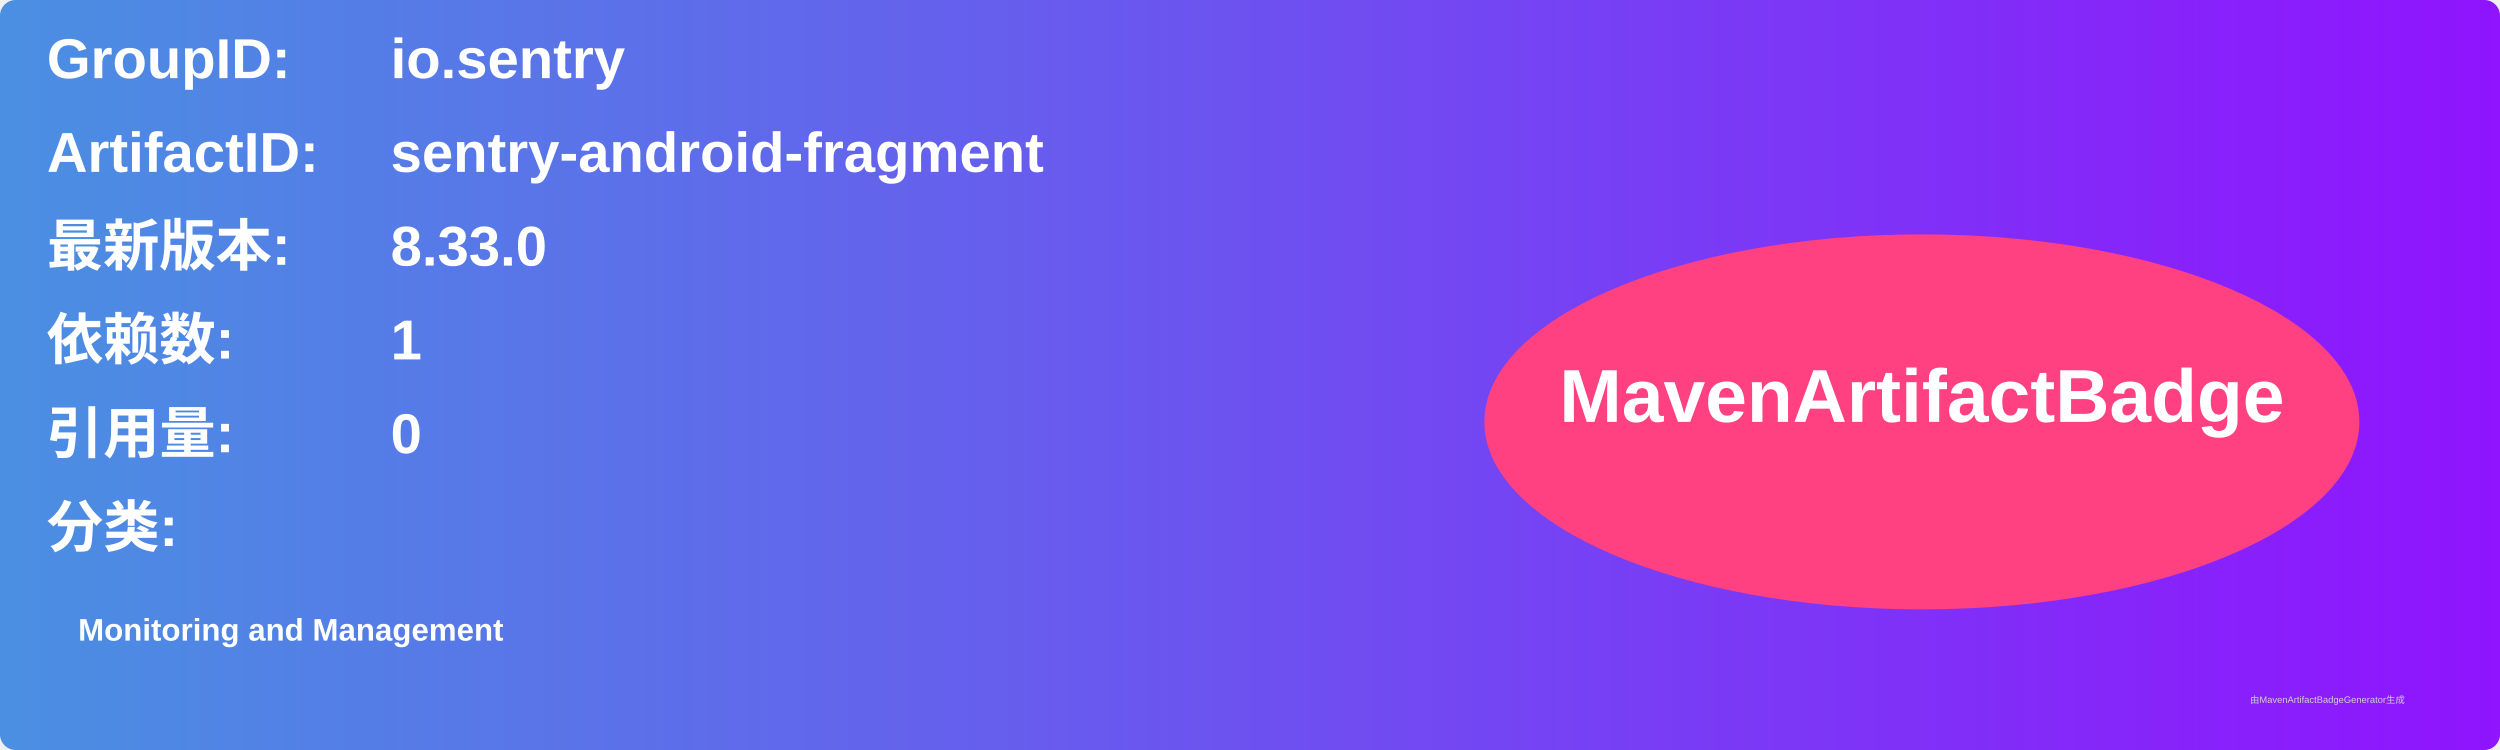
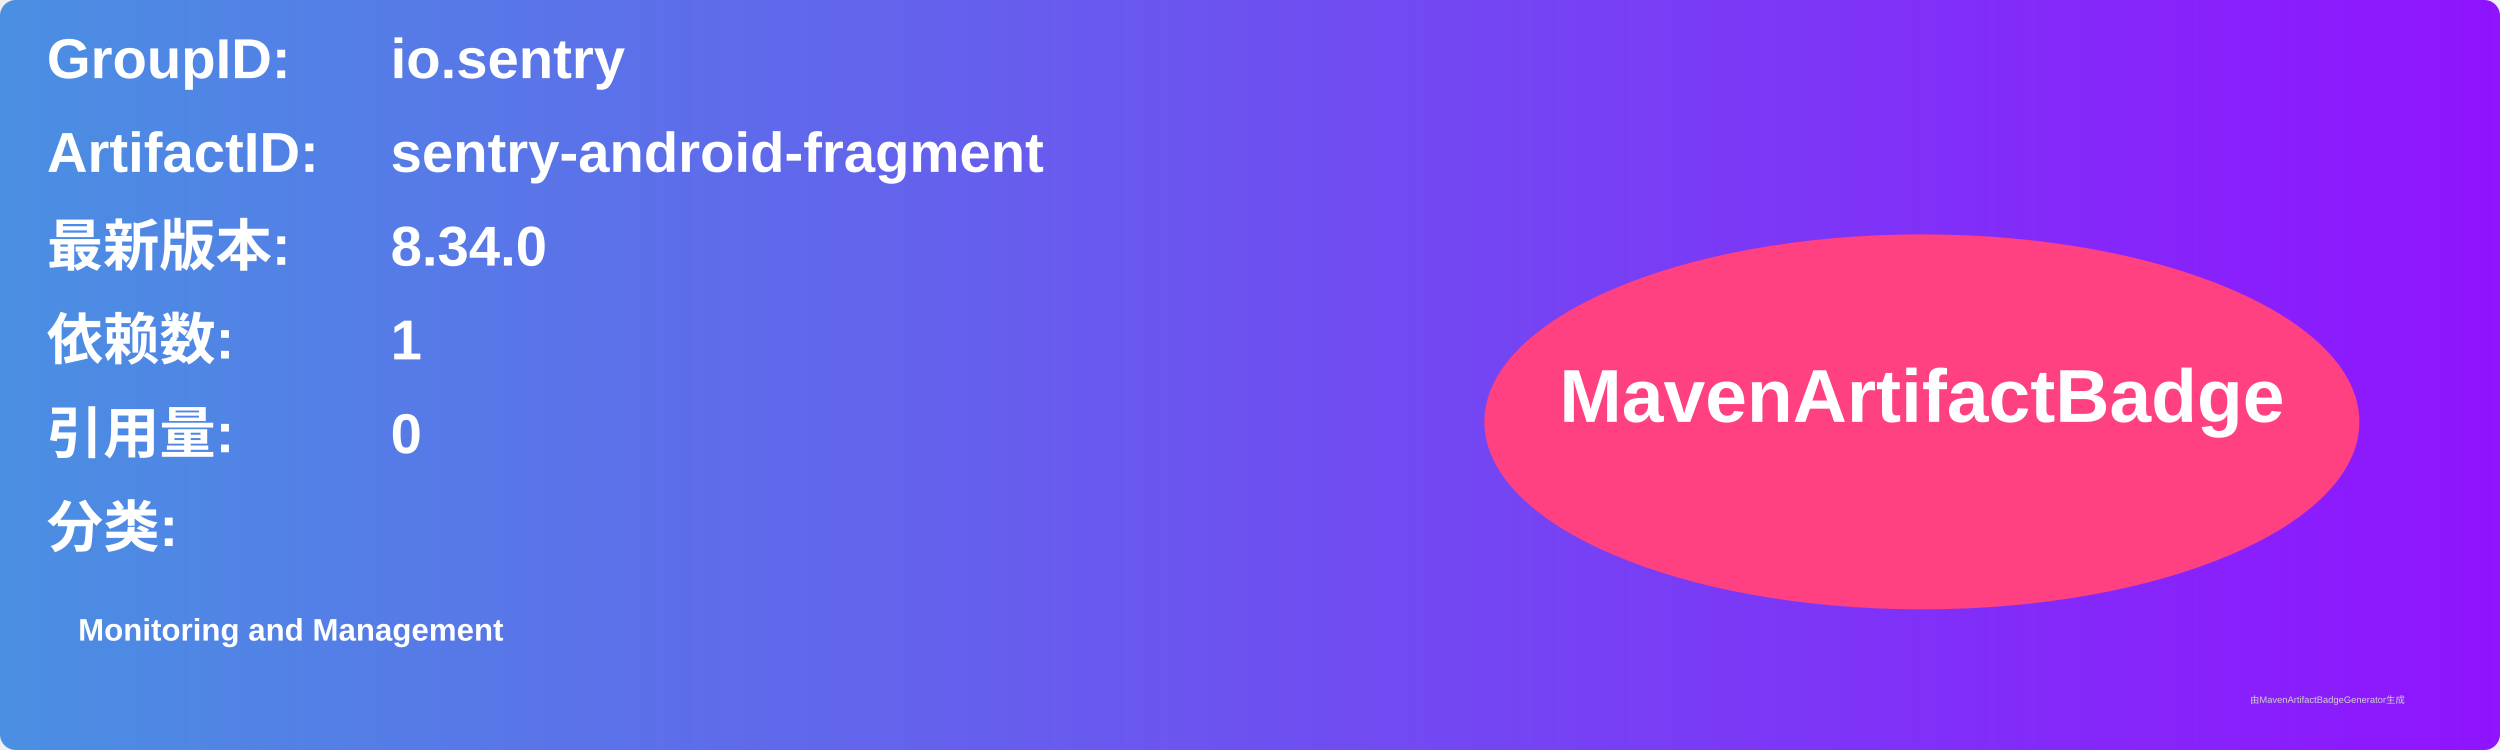
<svg xmlns="http://www.w3.org/2000/svg" width="800" height="240" viewBox="0 0 800 240">
  <linearGradient id="grad" x1="0%" y1="0%" x2="100%" y2="0%">
    <stop offset="0%" stop-color="#4a90e2" />
    <stop offset="100%" stop-color="#9013fe" />
  </linearGradient>
  <rect width="100%" height="100%" rx="5" ry="5" fill="url(#grad)" />
  <g transform="translate(15, 15)">
    <text x="0" y="10" font-family="Arial" font-size="18" fill="white" font-weight="bold" width="260">GroupID:</text>
    <text x="110" y="10" font-family="Arial" font-size="18" fill="white" font-weight="bold" width="460">io.sentry</text>
    <text x="0" y="40" font-family="Arial" font-size="18" fill="white" font-weight="bold" width="260">ArtifactID:</text>
    <text x="110" y="40" font-family="Arial" font-size="18" fill="white" font-weight="bold" width="460">sentry-android-fragment</text>
    <text x="0" y="70" font-family="Arial" font-size="18" fill="white" font-weight="bold">最新版本:</text>
    <text x="110" y="70" font-family="Arial" font-size="18" fill="white" font-weight="bold">
-       <tspan font-weight="bold">8.33.0</tspan>
+       <tspan font-weight="bold">8.34.0</tspan>
    </text>
    <text x="0" y="100" font-family="Arial" font-size="18" fill="white" font-weight="bold">依赖数: </text>
    <text x="110" y="100" font-family="Arial" font-size="18" fill="white">
      <tspan font-weight="bold">1</tspan>
    </text>
    <text x="0" y="130" font-family="Arial" font-size="18" fill="white" font-weight="bold">引用量: </text>
    <text x="110" y="130" font-family="Arial" font-size="18" fill="white">
      <tspan font-weight="bold">0</tspan>
    </text>
    <text x="0" y="160" font-family="Arial" font-size="18" fill="white" font-weight="bold">分类:</text>
    <text x="10" y="190" font-family="Arial" font-size="10" fill="white">
      <tspan font-weight="bold">Monitoring and Management</tspan>
    </text>
    <ellipse cx="600" cy="120" rx="140" ry="60" fill="#ff4081" />
    <text x="600" y="120" text-anchor="middle" font-family="Arial" font-size="24" fill="white" font-weight="bold">MavenArtifactBadge</text>
  </g>
  <text x="720" y="225" font-family="Arial" font-size="3" fill="#d0d0d0">由MavenArtifactBadgeGenerator生成</text>
</svg>
